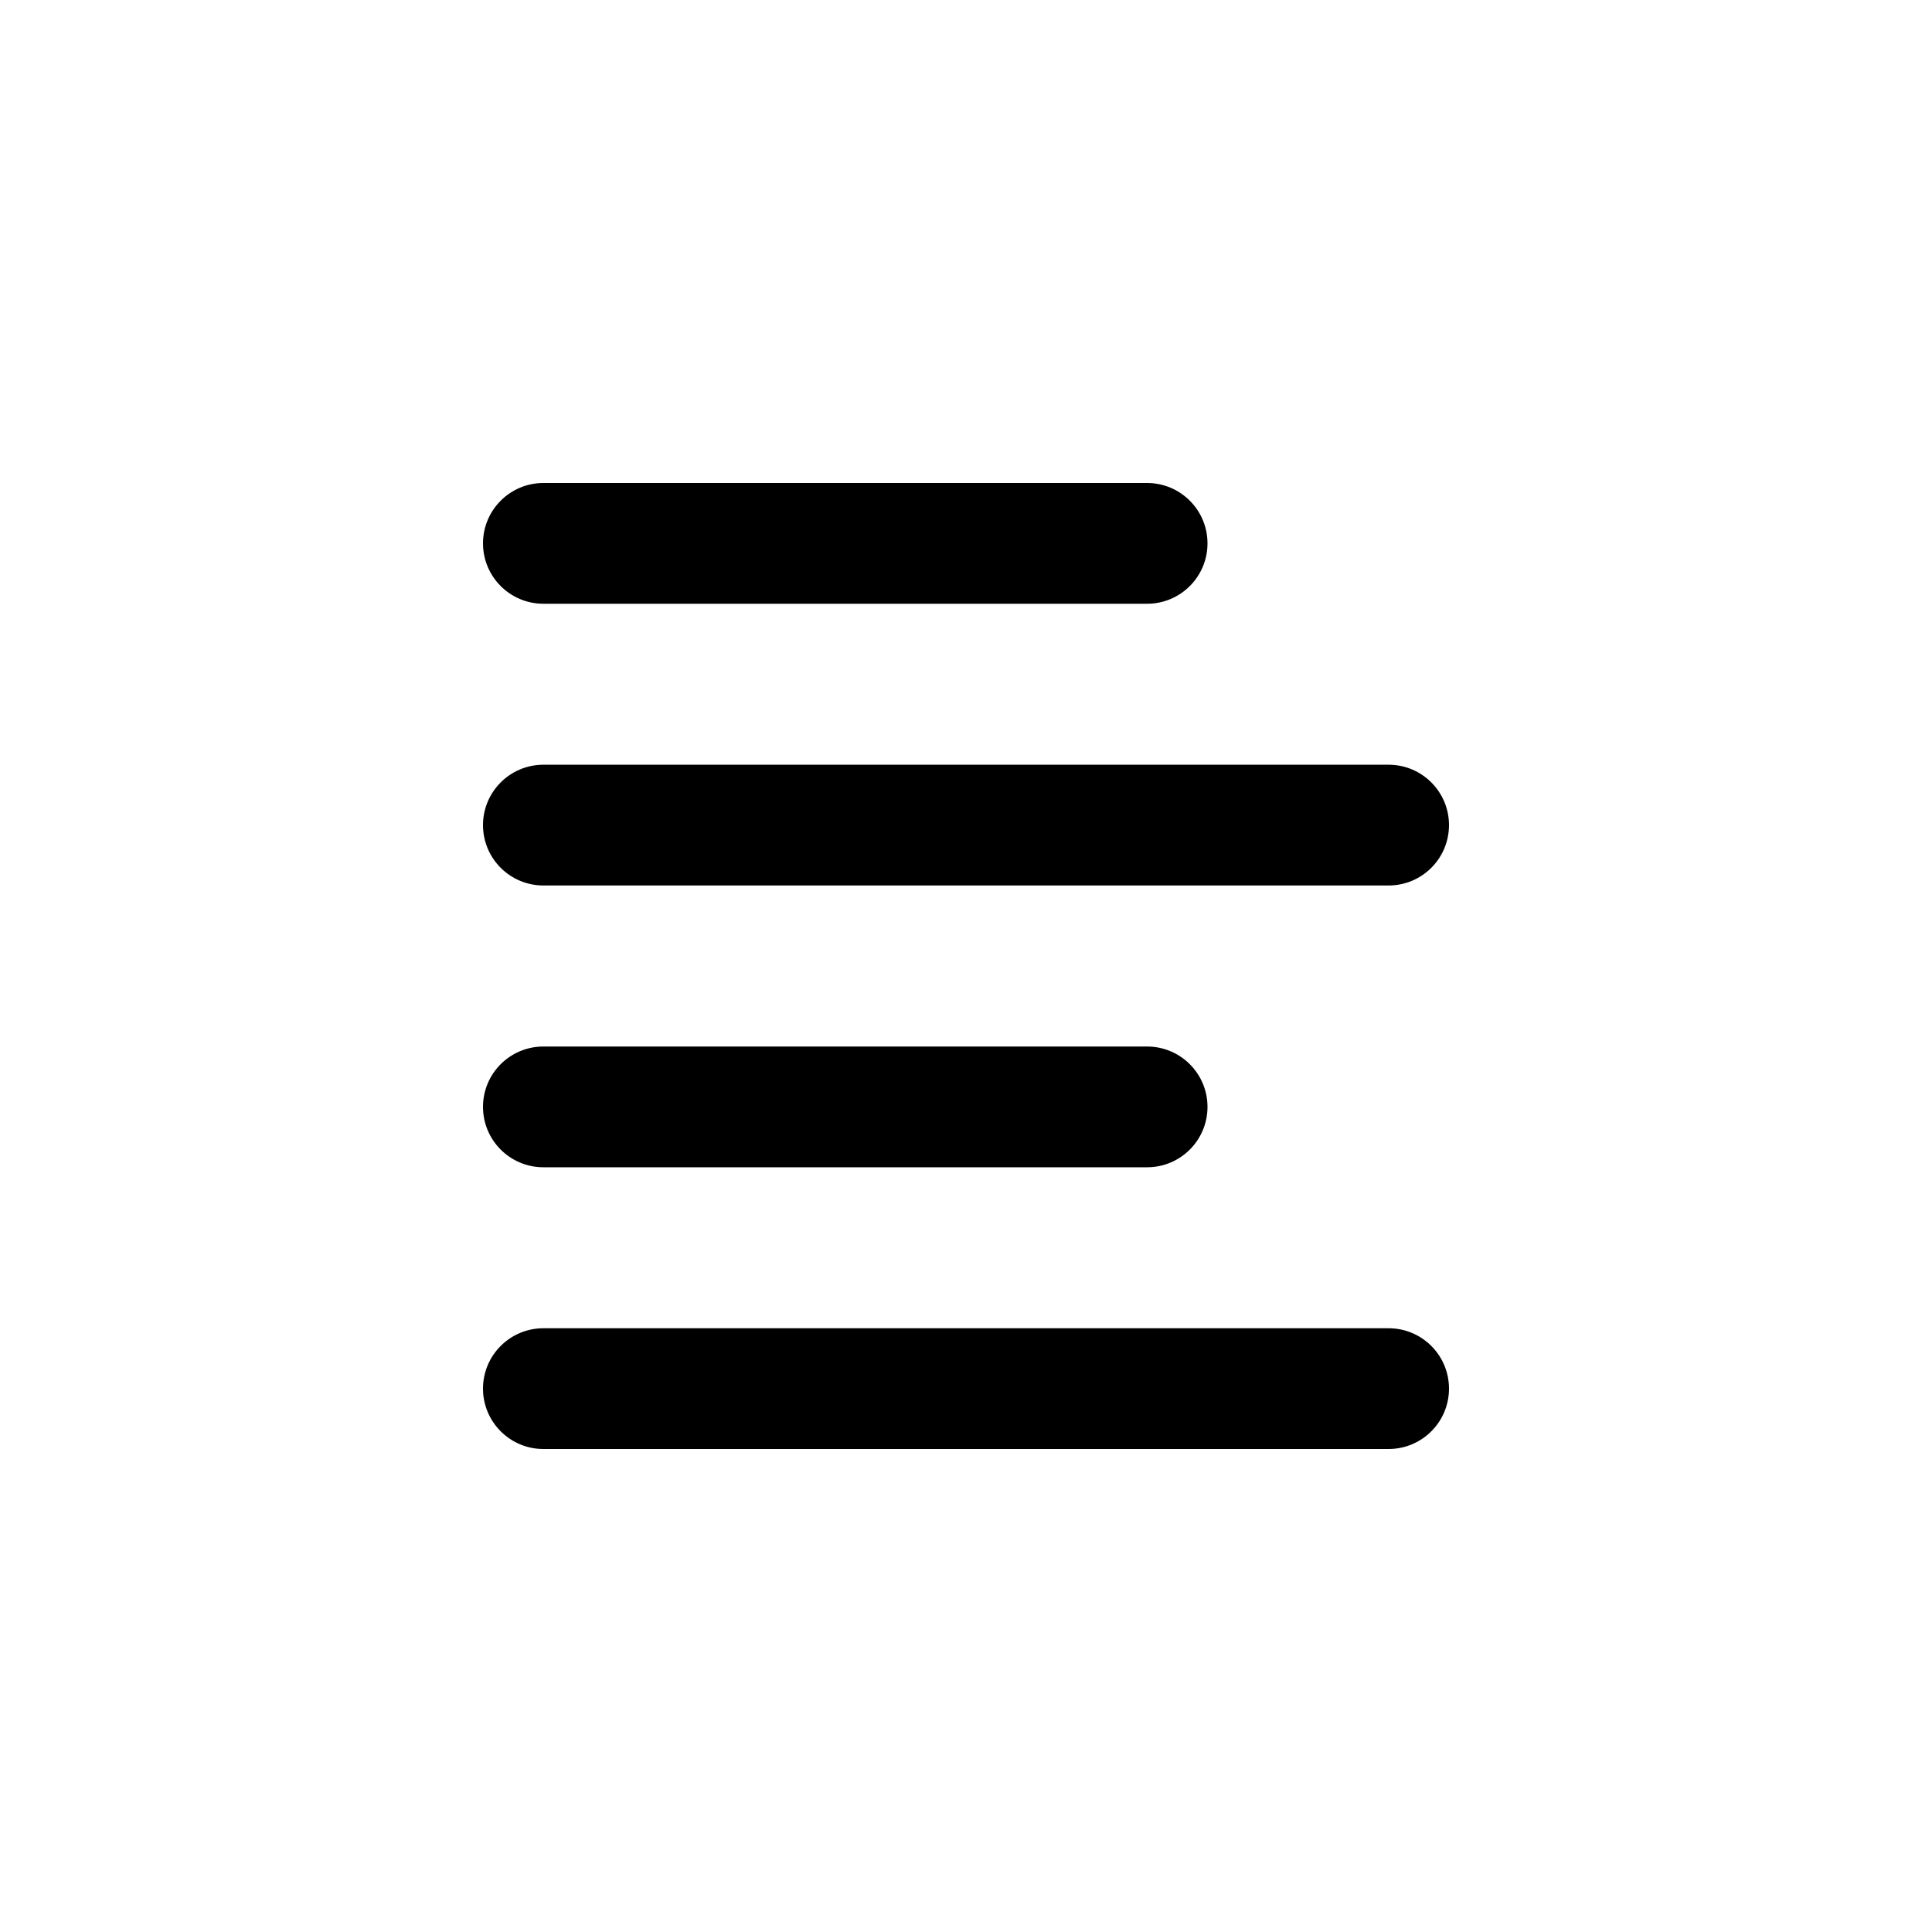
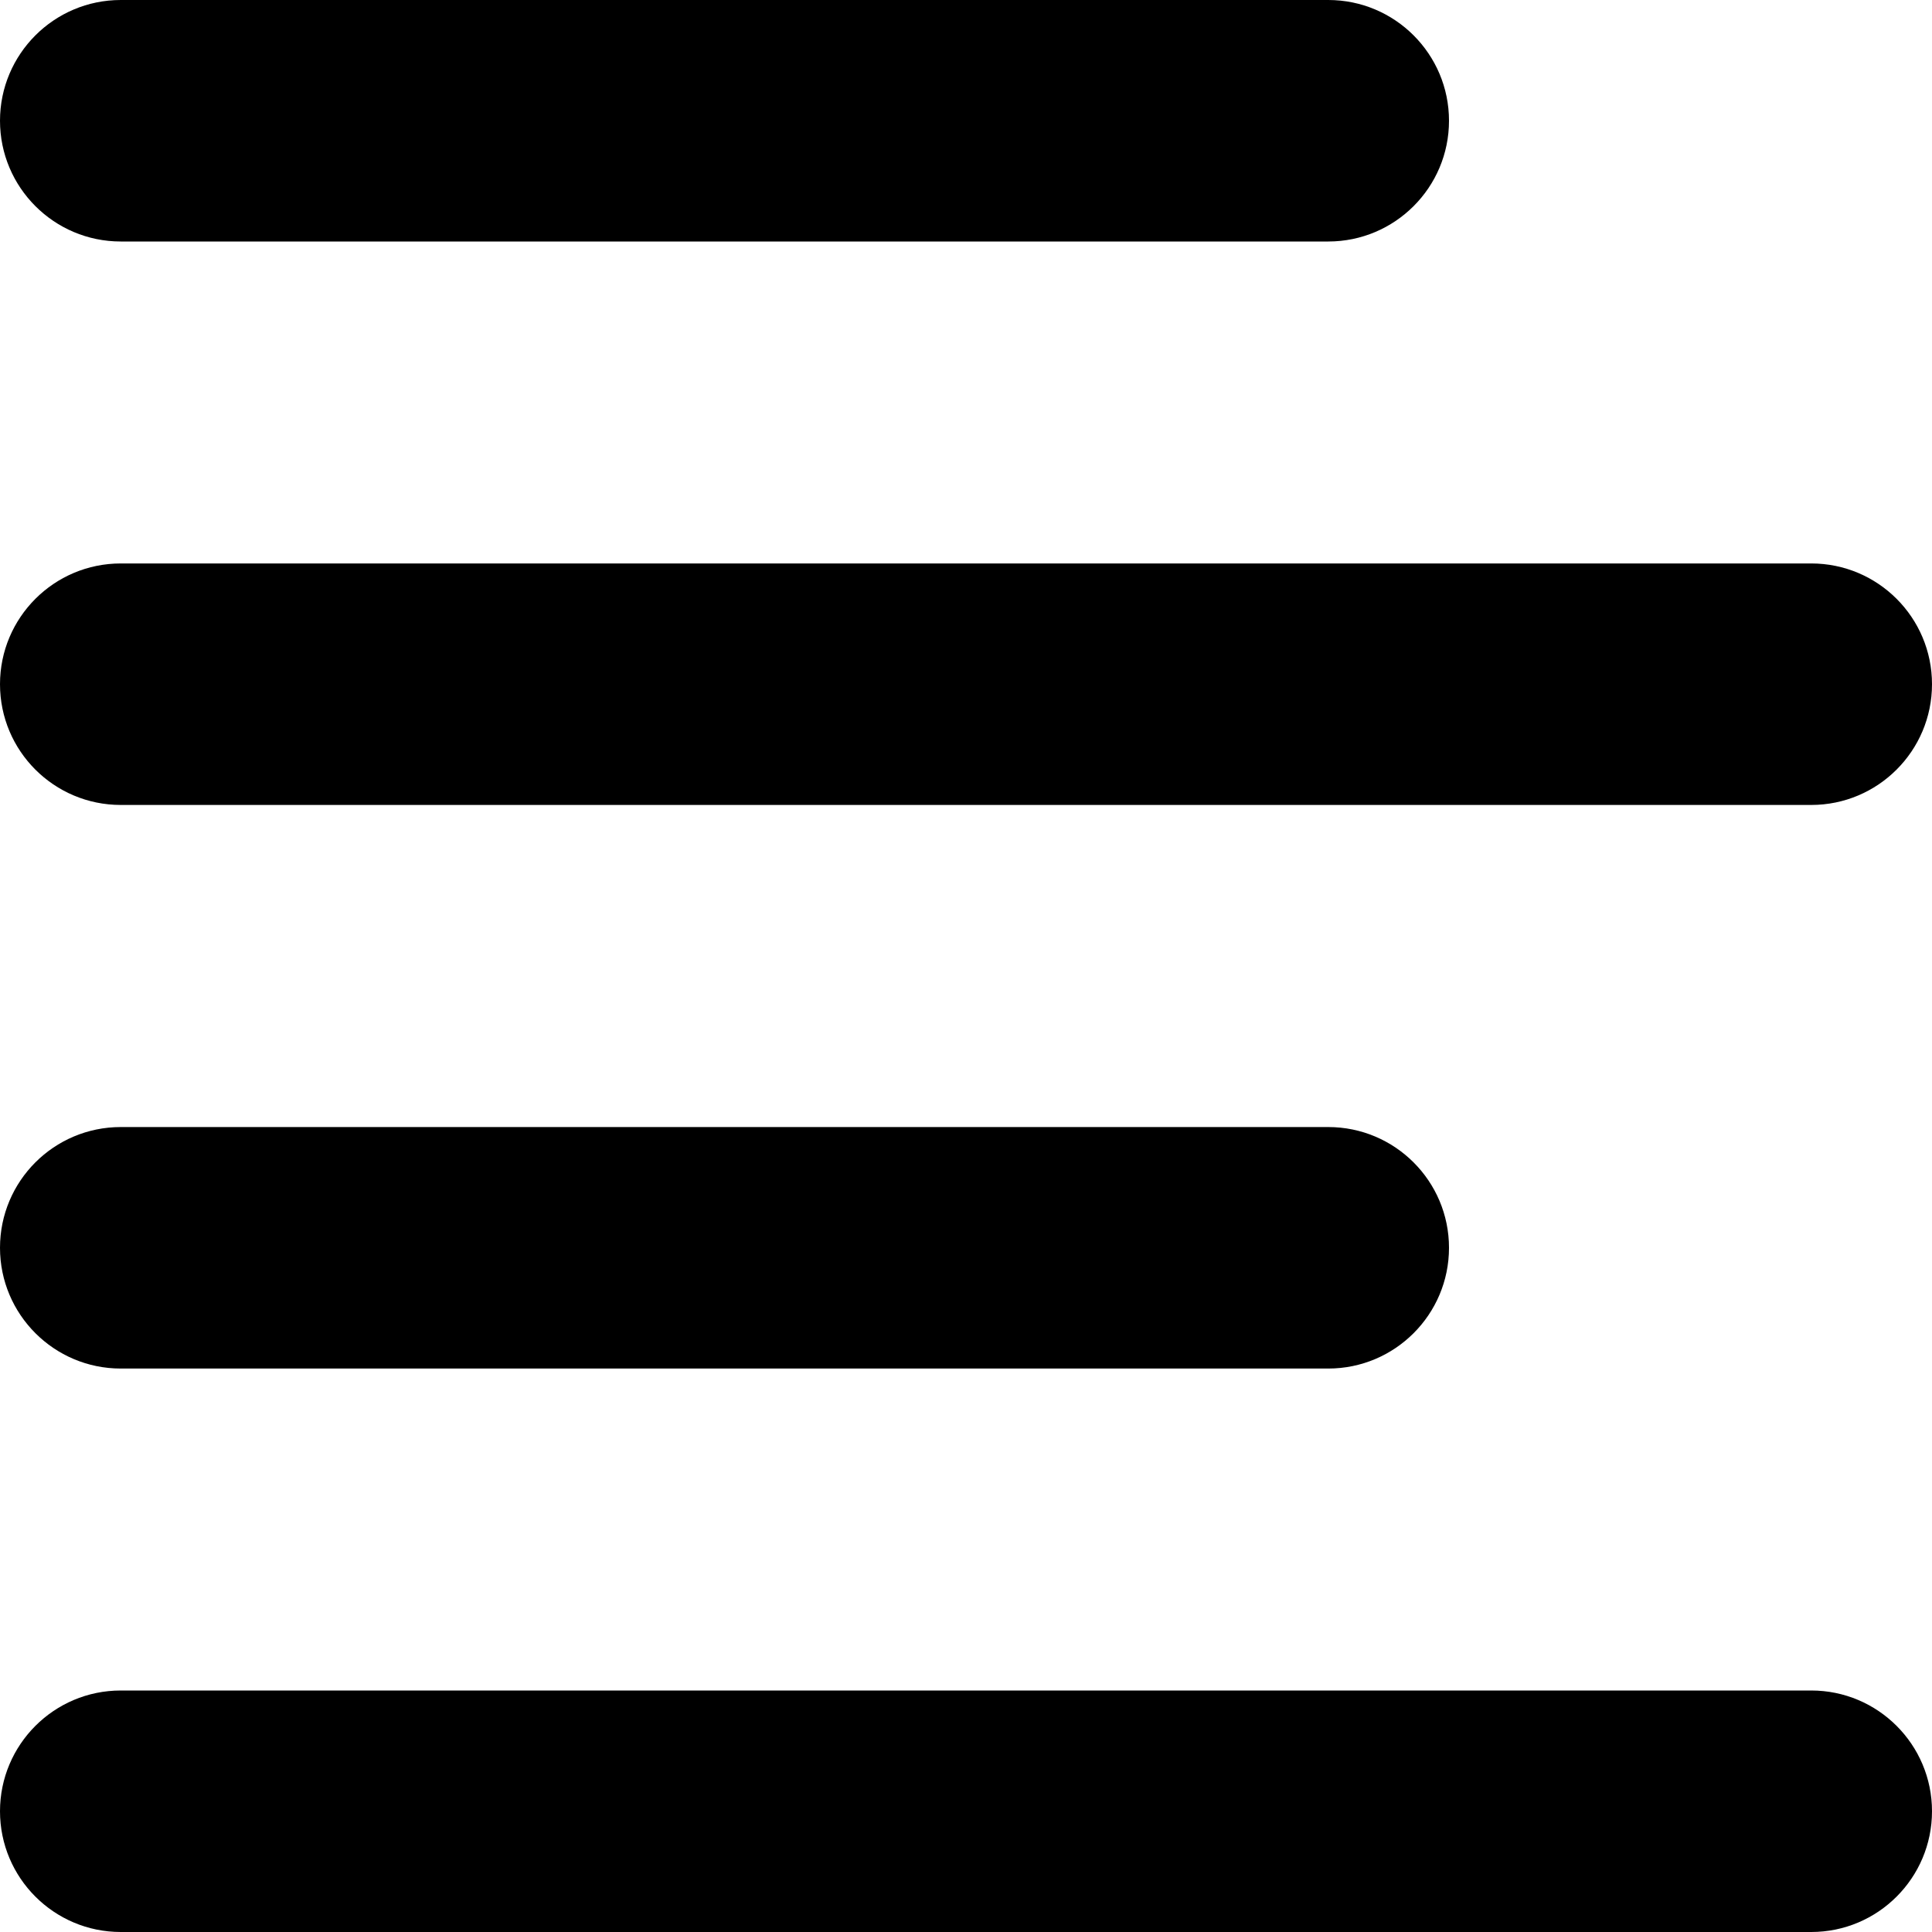
- <svg xmlns="http://www.w3.org/2000/svg" version="1.1" x="0px" y="0px" viewBox="0 0 28 28" style="enable-background:new 0 0 28 28;" xml:space="preserve">
+ <svg xmlns="http://www.w3.org/2000/svg" version="1.1" id="XMLID_1_" x="0px" y="0px" viewBox="0 0 14 14" enable-background="new 0 0 14 14" xml:space="preserve">
  <g id="align-left">
    <g>
-       <path d="M7.875,8.75h8.75c0.483,0,0.875-0.392,0.875-0.875C17.5,7.392,17.108,7,16.625,7h-8.75C7.392,7,7,7.392,7,7.875    C7,8.358,7.392,8.75,7.875,8.75z" />
-       <path d="M7.875,12.833h12.25c0.483,0,0.875-0.392,0.875-0.875c0-0.483-0.392-0.875-0.875-0.875H7.875    C7.392,11.083,7,11.475,7,11.958C7,12.442,7.392,12.833,7.875,12.833z" />
-       <path d="M7.875,16.917h8.75c0.483,0,0.875-0.392,0.875-0.875c0-0.483-0.392-0.875-0.875-0.875h-8.75    C7.392,15.167,7,15.558,7,16.042C7,16.525,7.392,16.917,7.875,16.917z" />
-       <path d="M20.125,19.25H7.875C7.392,19.25,7,19.642,7,20.125C7,20.608,7.392,21,7.875,21h12.25C20.608,21,21,20.608,21,20.125    C21,19.642,20.608,19.25,20.125,19.25z" />
+       <path d="M0.875,1.75h8.75c0.483,0,0.875-0.392,0.875-0.875S10.108,0,9.625,0h-8.75C0.392,0,0,0.392,0,0.875S0.392,1.75,0.875,1.75    z" />
+       <path d="M0.875,5.833h12.25C13.608,5.833,14,5.441,14,4.958s-0.392-0.875-0.875-0.875H0.875C0.392,4.083,0,4.475,0,4.958    C0,5.442,0.392,5.833,0.875,5.833z" />
+       <path d="M0.875,9.917h8.75c0.483,0,0.875-0.392,0.875-0.875s-0.392-0.875-0.875-0.875h-8.75C0.392,8.167,0,8.558,0,9.042    C0,9.525,0.392,9.917,0.875,9.917z" />
+       <path d="M13.125,12.25H0.875C0.392,12.25,0,12.642,0,13.125S0.392,14,0.875,14h12.25C13.608,14,14,13.608,14,13.125    S13.608,12.25,13.125,12.25z" />
    </g>
  </g>
-   <g id="Layer_1">
- </g>
</svg>
